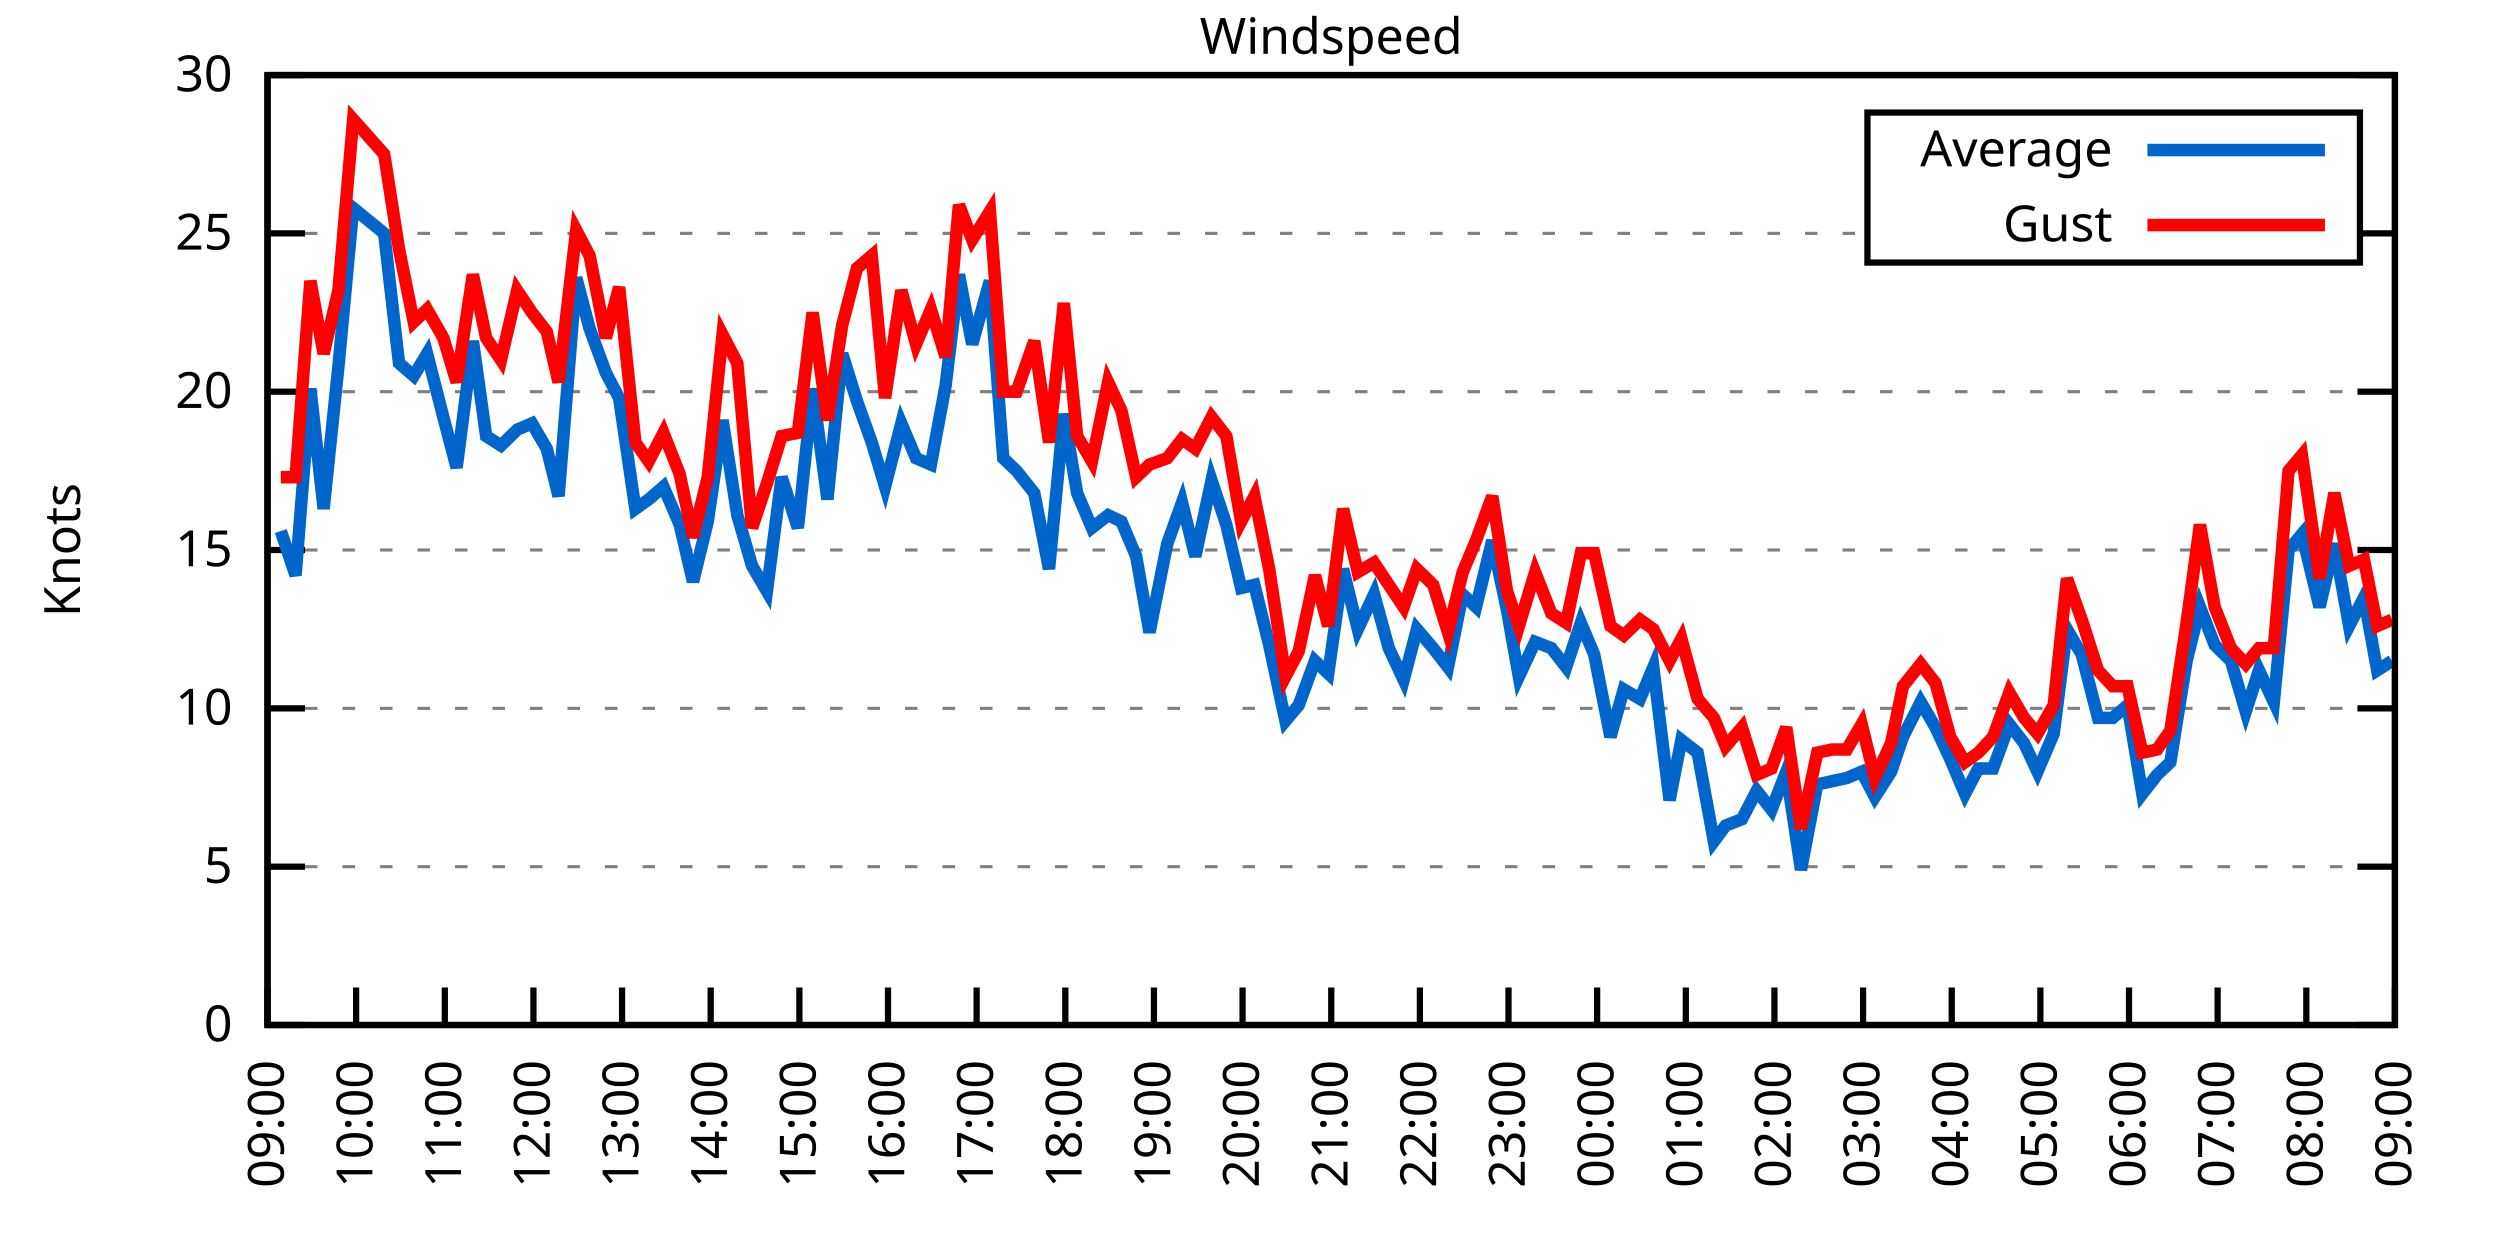
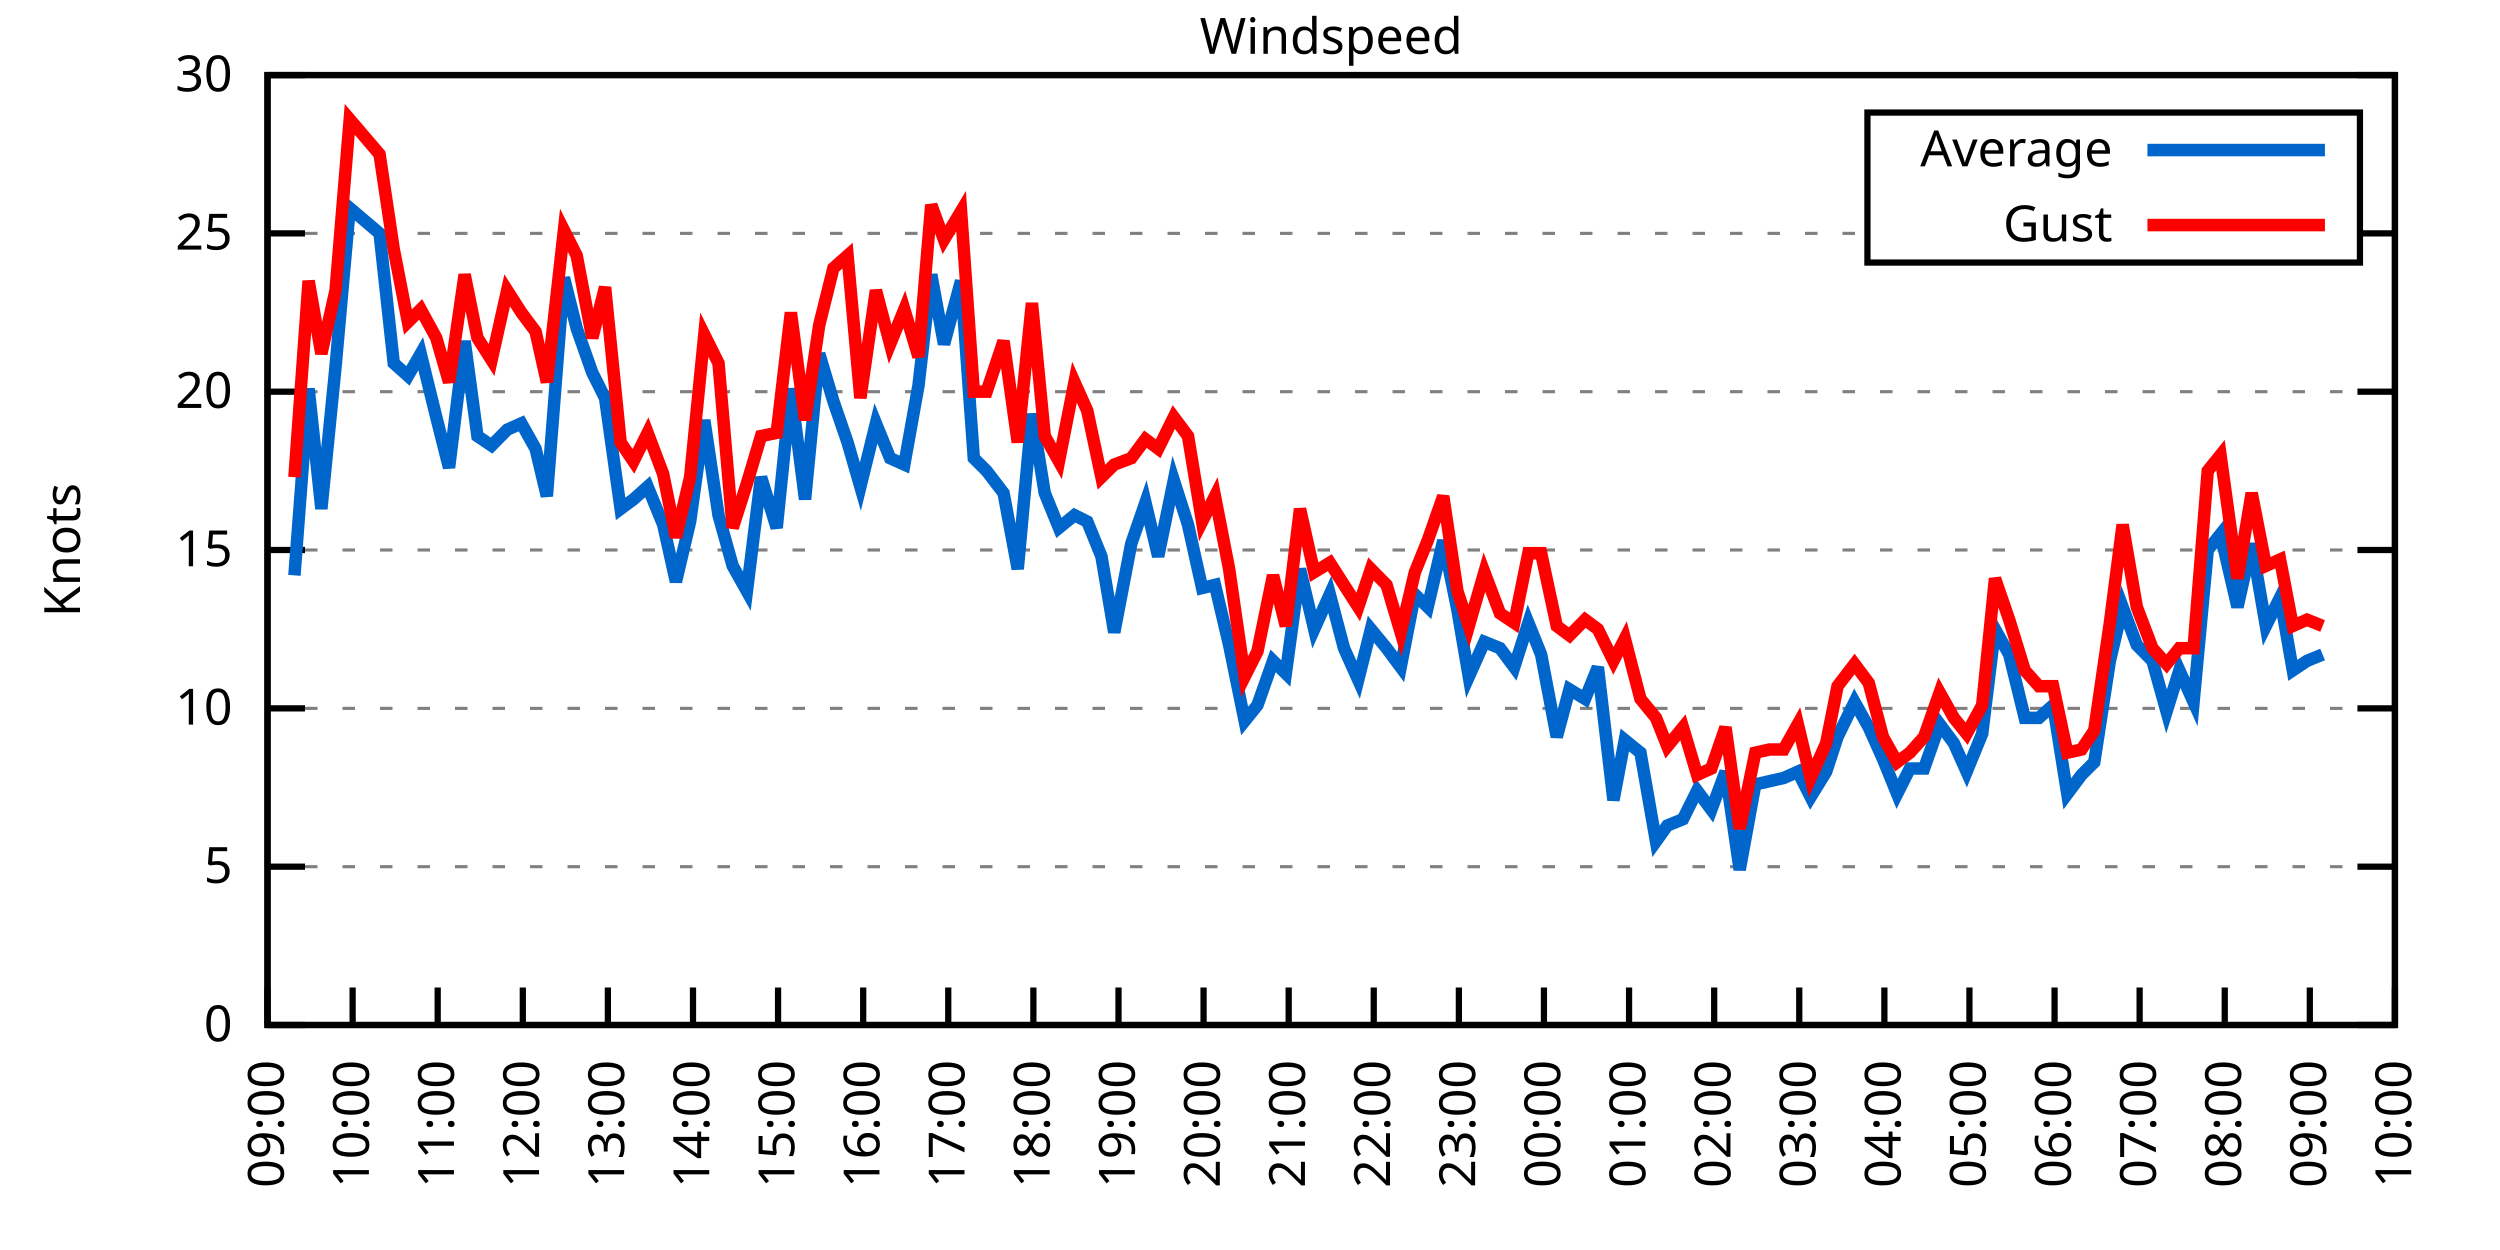
<svg xmlns="http://www.w3.org/2000/svg" xmlns:xlink="http://www.w3.org/1999/xlink" width="400" height="200" viewBox="0 0 400 200">
  <g id="gnuplot_canvas">
    <rect x="0" y="0" width="400" height="200" fill="none" />
    <defs>
      <circle id="gpDot" r="0.5" stroke-width="0.5" stroke="currentColor" />
      <path id="gpPt0" stroke-width="0.333" stroke="currentColor" d="M-1,0 h2 M0,-1 v2" />
      <path id="gpPt1" stroke-width="0.333" stroke="currentColor" d="M-1,-1 L1,1 M1,-1 L-1,1" />
      <path id="gpPt2" stroke-width="0.333" stroke="currentColor" d="M-1,0 L1,0 M0,-1 L0,1 M-1,-1 L1,1 M-1,1 L1,-1" />
      <rect id="gpPt3" stroke-width="0.333" stroke="currentColor" x="-1" y="-1" width="2" height="2" />
      <rect id="gpPt4" stroke-width="0.333" stroke="currentColor" fill="currentColor" x="-1" y="-1" width="2" height="2" />
      <circle id="gpPt5" stroke-width="0.333" stroke="currentColor" cx="0" cy="0" r="1" />
      <use xlink:href="#gpPt5" id="gpPt6" fill="currentColor" stroke="none" />
      <path id="gpPt7" stroke-width="0.333" stroke="currentColor" d="M0,-1.33 L-1.33,0.67 L1.33,0.67 z" />
      <use xlink:href="#gpPt7" id="gpPt8" fill="currentColor" stroke="none" />
      <use xlink:href="#gpPt7" id="gpPt9" stroke="currentColor" transform="rotate(180)" />
      <use xlink:href="#gpPt9" id="gpPt10" fill="currentColor" stroke="none" />
      <use xlink:href="#gpPt3" id="gpPt11" stroke="currentColor" transform="rotate(45)" />
      <use xlink:href="#gpPt11" id="gpPt12" fill="currentColor" stroke="none" />
      <path id="gpPt13" stroke-width="0.333" stroke="currentColor" d="M0,1.330 L1.265,0.411 L0.782,-1.067 L-0.782,-1.076 L-1.265,0.411 z" />
      <use xlink:href="#gpPt13" id="gpPt14" fill="currentColor" stroke="none" />
      <filter id="textbox" filterUnits="objectBoundingBox" x="0" y="0" height="1" width="1">
        <feFlood flood-color="white" flood-opacity="1" result="bgnd" />
        <feComposite in="SourceGraphic" in2="bgnd" operator="atop" />
      </filter>
      <filter id="greybox" filterUnits="objectBoundingBox" x="0" y="0" height="1" width="1">
        <feFlood flood-color="lightgrey" flood-opacity="1" result="grey" />
        <feComposite in="SourceGraphic" in2="grey" operator="atop" />
      </filter>
    </defs>
    <g fill="none" color="white" stroke="currentColor" stroke-width="1.00" stroke-linecap="butt" stroke-linejoin="miter">
</g>
    <g fill="none" color="black" stroke="currentColor" stroke-width="1.00" stroke-linecap="butt" stroke-linejoin="miter">
      <g stroke="none" shape-rendering="crispEdges">
        <polygon fill="rgb(255, 255, 255)" points="42.80,164.00 383.18,164.00 383.18,12.02 42.80,12.02 " />
      </g>
    </g>
    <g fill="none" color="black" stroke="currentColor" stroke-width="1.00" stroke-linecap="butt" stroke-linejoin="miter">
</g>
    <g fill="none" color="black" stroke="black" stroke-width="0.50" stroke-linecap="butt" stroke-linejoin="miter">
</g>
    <g fill="none" color="gray" stroke="currentColor" stroke-width="0.50" stroke-linecap="butt" stroke-linejoin="miter">
      <path stroke="gray" stroke-dasharray="2,4" class="gridline" d="M42.80,164.00 L383.19,164.00  " />
    </g>
    <g fill="none" color="gray" stroke="gray" stroke-width="1.00" stroke-linecap="butt" stroke-linejoin="miter">
</g>
    <g fill="none" color="black" stroke="currentColor" stroke-width="1.00" stroke-linecap="butt" stroke-linejoin="miter">
      <path stroke="black" d="M42.80,164.00 L48.80,164.00 M383.19,164.00 L377.19,164.00  " />
      <g transform="translate(37.20,166.60)" stroke="none" fill="black" font-family="Sans" font-size="8.00" text-anchor="end">
        <text>
          <tspan font-family="Sans"> 0</tspan>
        </text>
      </g>
    </g>
    <g fill="none" color="black" stroke="currentColor" stroke-width="1.00" stroke-linecap="butt" stroke-linejoin="miter">
</g>
    <g fill="none" color="black" stroke="black" stroke-width="0.50" stroke-linecap="butt" stroke-linejoin="miter">
</g>
    <g fill="none" color="gray" stroke="currentColor" stroke-width="0.50" stroke-linecap="butt" stroke-linejoin="miter">
      <path stroke="gray" stroke-dasharray="2,4" class="gridline" d="M42.80,138.67 L383.19,138.67  " />
    </g>
    <g fill="none" color="gray" stroke="gray" stroke-width="1.00" stroke-linecap="butt" stroke-linejoin="miter">
</g>
    <g fill="none" color="black" stroke="currentColor" stroke-width="1.00" stroke-linecap="butt" stroke-linejoin="miter">
      <path stroke="black" d="M42.80,138.67 L48.80,138.67 M383.19,138.67 L377.19,138.67  " />
      <g transform="translate(37.20,141.27)" stroke="none" fill="black" font-family="Sans" font-size="8.00" text-anchor="end">
        <text>
          <tspan font-family="Sans"> 5</tspan>
        </text>
      </g>
    </g>
    <g fill="none" color="black" stroke="currentColor" stroke-width="1.00" stroke-linecap="butt" stroke-linejoin="miter">
</g>
    <g fill="none" color="black" stroke="black" stroke-width="0.50" stroke-linecap="butt" stroke-linejoin="miter">
</g>
    <g fill="none" color="gray" stroke="currentColor" stroke-width="0.50" stroke-linecap="butt" stroke-linejoin="miter">
      <path stroke="gray" stroke-dasharray="2,4" class="gridline" d="M42.80,113.34 L383.19,113.34  " />
    </g>
    <g fill="none" color="gray" stroke="gray" stroke-width="1.00" stroke-linecap="butt" stroke-linejoin="miter">
</g>
    <g fill="none" color="black" stroke="currentColor" stroke-width="1.00" stroke-linecap="butt" stroke-linejoin="miter">
      <path stroke="black" d="M42.80,113.34 L48.80,113.34 M383.19,113.34 L377.19,113.34  " />
      <g transform="translate(37.20,115.94)" stroke="none" fill="black" font-family="Sans" font-size="8.00" text-anchor="end">
        <text>
          <tspan font-family="Sans"> 10</tspan>
        </text>
      </g>
    </g>
    <g fill="none" color="black" stroke="currentColor" stroke-width="1.00" stroke-linecap="butt" stroke-linejoin="miter">
</g>
    <g fill="none" color="black" stroke="black" stroke-width="0.50" stroke-linecap="butt" stroke-linejoin="miter">
</g>
    <g fill="none" color="gray" stroke="currentColor" stroke-width="0.50" stroke-linecap="butt" stroke-linejoin="miter">
      <path stroke="gray" stroke-dasharray="2,4" class="gridline" d="M42.80,88.00 L383.19,88.00  " />
    </g>
    <g fill="none" color="gray" stroke="gray" stroke-width="1.00" stroke-linecap="butt" stroke-linejoin="miter">
</g>
    <g fill="none" color="black" stroke="currentColor" stroke-width="1.00" stroke-linecap="butt" stroke-linejoin="miter">
      <path stroke="black" d="M42.80,88.00 L48.80,88.00 M383.19,88.00 L377.19,88.00  " />
      <g transform="translate(37.20,90.60)" stroke="none" fill="black" font-family="Sans" font-size="8.00" text-anchor="end">
        <text>
          <tspan font-family="Sans"> 15</tspan>
        </text>
      </g>
    </g>
    <g fill="none" color="black" stroke="currentColor" stroke-width="1.00" stroke-linecap="butt" stroke-linejoin="miter">
</g>
    <g fill="none" color="black" stroke="black" stroke-width="0.50" stroke-linecap="butt" stroke-linejoin="miter">
</g>
    <g fill="none" color="gray" stroke="currentColor" stroke-width="0.50" stroke-linecap="butt" stroke-linejoin="miter">
      <path stroke="gray" stroke-dasharray="2,4" class="gridline" d="M42.80,62.67 L383.19,62.67  " />
    </g>
    <g fill="none" color="gray" stroke="gray" stroke-width="1.00" stroke-linecap="butt" stroke-linejoin="miter">
</g>
    <g fill="none" color="black" stroke="currentColor" stroke-width="1.00" stroke-linecap="butt" stroke-linejoin="miter">
      <path stroke="black" d="M42.80,62.67 L48.80,62.67 M383.19,62.67 L377.19,62.67  " />
      <g transform="translate(37.20,65.27)" stroke="none" fill="black" font-family="Sans" font-size="8.00" text-anchor="end">
        <text>
          <tspan font-family="Sans"> 20</tspan>
        </text>
      </g>
    </g>
    <g fill="none" color="black" stroke="currentColor" stroke-width="1.00" stroke-linecap="butt" stroke-linejoin="miter">
</g>
    <g fill="none" color="black" stroke="black" stroke-width="0.50" stroke-linecap="butt" stroke-linejoin="miter">
</g>
    <g fill="none" color="gray" stroke="currentColor" stroke-width="0.50" stroke-linecap="butt" stroke-linejoin="miter">
      <path stroke="gray" stroke-dasharray="2,4" class="gridline" d="M42.80,37.34 L298.79,37.34 M377.59,37.34 L383.19,37.34  " />
    </g>
    <g fill="none" color="gray" stroke="gray" stroke-width="1.00" stroke-linecap="butt" stroke-linejoin="miter">
</g>
    <g fill="none" color="black" stroke="currentColor" stroke-width="1.00" stroke-linecap="butt" stroke-linejoin="miter">
      <path stroke="black" d="M42.80,37.34 L48.80,37.34 M383.19,37.34 L377.19,37.34  " />
      <g transform="translate(37.20,39.94)" stroke="none" fill="black" font-family="Sans" font-size="8.00" text-anchor="end">
        <text>
          <tspan font-family="Sans"> 25</tspan>
        </text>
      </g>
    </g>
    <g fill="none" color="black" stroke="currentColor" stroke-width="1.00" stroke-linecap="butt" stroke-linejoin="miter">
</g>
    <g fill="none" color="black" stroke="black" stroke-width="0.50" stroke-linecap="butt" stroke-linejoin="miter">
</g>
    <g fill="none" color="gray" stroke="currentColor" stroke-width="0.50" stroke-linecap="butt" stroke-linejoin="miter">
      <path stroke="gray" stroke-dasharray="2,4" class="gridline" d="M42.80,12.01 L383.19,12.01  " />
    </g>
    <g fill="none" color="gray" stroke="gray" stroke-width="1.00" stroke-linecap="butt" stroke-linejoin="miter">
</g>
    <g fill="none" color="black" stroke="currentColor" stroke-width="1.00" stroke-linecap="butt" stroke-linejoin="miter">
      <path stroke="black" d="M42.80,12.01 L48.80,12.01 M383.19,12.01 L377.19,12.01  " />
      <g transform="translate(37.20,14.61)" stroke="none" fill="black" font-family="Sans" font-size="8.00" text-anchor="end">
        <text>
          <tspan font-family="Sans"> 30</tspan>
        </text>
      </g>
    </g>
    <g fill="none" color="black" stroke="currentColor" stroke-width="1.00" stroke-linecap="butt" stroke-linejoin="miter">
      <path stroke="black" d="M42.80,164.00 L42.80,158.00  " />
      <g transform="translate(45.40,169.60) rotate(270.00)" stroke="none" fill="black" font-family="Sans" font-size="8.00" text-anchor="end">
        <text>
          <tspan font-family="Sans">09:00</tspan>
        </text>
      </g>
    </g>
    <g fill="none" color="black" stroke="currentColor" stroke-width="1.00" stroke-linecap="butt" stroke-linejoin="miter">
-       <path stroke="black" d="M56.98,164.00 L56.98,158.00  " />
-       <g transform="translate(59.58,169.60) rotate(270.00)" stroke="none" fill="black" font-family="Sans" font-size="8.00" text-anchor="end">
+       <path stroke="black" d="M56.42,164.00 L56.42,158.00  " />
+       <g transform="translate(59.02,169.60) rotate(270.00)" stroke="none" fill="black" font-family="Sans" font-size="8.00" text-anchor="end">
        <text>
          <tspan font-family="Sans">10:00</tspan>
        </text>
      </g>
    </g>
    <g fill="none" color="black" stroke="currentColor" stroke-width="1.00" stroke-linecap="butt" stroke-linejoin="miter">
-       <path stroke="black" d="M71.17,164.00 L71.17,158.00  " />
-       <g transform="translate(73.77,169.60) rotate(270.00)" stroke="none" fill="black" font-family="Sans" font-size="8.00" text-anchor="end">
+       <path stroke="black" d="M70.03,164.00 L70.03,158.00  " />
+       <g transform="translate(72.63,169.60) rotate(270.00)" stroke="none" fill="black" font-family="Sans" font-size="8.00" text-anchor="end">
        <text>
          <tspan font-family="Sans">11:00</tspan>
        </text>
      </g>
    </g>
    <g fill="none" color="black" stroke="currentColor" stroke-width="1.00" stroke-linecap="butt" stroke-linejoin="miter">
-       <path stroke="black" d="M85.35,164.00 L85.35,158.00  " />
-       <g transform="translate(87.95,169.60) rotate(270.00)" stroke="none" fill="black" font-family="Sans" font-size="8.00" text-anchor="end">
+       <path stroke="black" d="M83.65,164.00 L83.65,158.00  " />
+       <g transform="translate(86.25,169.60) rotate(270.00)" stroke="none" fill="black" font-family="Sans" font-size="8.00" text-anchor="end">
        <text>
          <tspan font-family="Sans">12:00</tspan>
        </text>
      </g>
    </g>
    <g fill="none" color="black" stroke="currentColor" stroke-width="1.00" stroke-linecap="butt" stroke-linejoin="miter">
-       <path stroke="black" d="M99.53,164.00 L99.53,158.00  " />
-       <g transform="translate(102.13,169.60) rotate(270.00)" stroke="none" fill="black" font-family="Sans" font-size="8.00" text-anchor="end">
+       <path stroke="black" d="M97.26,164.00 L97.26,158.00  " />
+       <g transform="translate(99.86,169.60) rotate(270.00)" stroke="none" fill="black" font-family="Sans" font-size="8.00" text-anchor="end">
        <text>
          <tspan font-family="Sans">13:00</tspan>
        </text>
      </g>
    </g>
    <g fill="none" color="black" stroke="currentColor" stroke-width="1.00" stroke-linecap="butt" stroke-linejoin="miter">
-       <path stroke="black" d="M113.71,164.00 L113.71,158.00  " />
-       <g transform="translate(116.31,169.60) rotate(270.00)" stroke="none" fill="black" font-family="Sans" font-size="8.00" text-anchor="end">
+       <path stroke="black" d="M110.88,164.00 L110.88,158.00  " />
+       <g transform="translate(113.48,169.60) rotate(270.00)" stroke="none" fill="black" font-family="Sans" font-size="8.00" text-anchor="end">
        <text>
          <tspan font-family="Sans">14:00</tspan>
        </text>
      </g>
    </g>
    <g fill="none" color="black" stroke="currentColor" stroke-width="1.00" stroke-linecap="butt" stroke-linejoin="miter">
-       <path stroke="black" d="M127.90,164.00 L127.90,158.00  " />
-       <g transform="translate(130.50,169.60) rotate(270.00)" stroke="none" fill="black" font-family="Sans" font-size="8.00" text-anchor="end">
+       <path stroke="black" d="M124.49,164.00 L124.49,158.00  " />
+       <g transform="translate(127.09,169.60) rotate(270.00)" stroke="none" fill="black" font-family="Sans" font-size="8.00" text-anchor="end">
        <text>
          <tspan font-family="Sans">15:00</tspan>
        </text>
      </g>
    </g>
    <g fill="none" color="black" stroke="currentColor" stroke-width="1.00" stroke-linecap="butt" stroke-linejoin="miter">
-       <path stroke="black" d="M142.08,164.00 L142.08,158.00  " />
-       <g transform="translate(144.68,169.60) rotate(270.00)" stroke="none" fill="black" font-family="Sans" font-size="8.00" text-anchor="end">
+       <path stroke="black" d="M138.11,164.00 L138.11,158.00  " />
+       <g transform="translate(140.71,169.60) rotate(270.00)" stroke="none" fill="black" font-family="Sans" font-size="8.00" text-anchor="end">
        <text>
          <tspan font-family="Sans">16:00</tspan>
        </text>
      </g>
    </g>
    <g fill="none" color="black" stroke="currentColor" stroke-width="1.00" stroke-linecap="butt" stroke-linejoin="miter">
-       <path stroke="black" d="M156.26,164.00 L156.26,158.00  " />
-       <g transform="translate(158.86,169.60) rotate(270.00)" stroke="none" fill="black" font-family="Sans" font-size="8.00" text-anchor="end">
+       <path stroke="black" d="M151.72,164.00 L151.72,158.00  " />
+       <g transform="translate(154.32,169.60) rotate(270.00)" stroke="none" fill="black" font-family="Sans" font-size="8.00" text-anchor="end">
        <text>
          <tspan font-family="Sans">17:00</tspan>
        </text>
      </g>
    </g>
    <g fill="none" color="black" stroke="currentColor" stroke-width="1.00" stroke-linecap="butt" stroke-linejoin="miter">
-       <path stroke="black" d="M170.45,164.00 L170.45,158.00  " />
-       <g transform="translate(173.05,169.60) rotate(270.00)" stroke="none" fill="black" font-family="Sans" font-size="8.00" text-anchor="end">
+       <path stroke="black" d="M165.34,164.00 L165.34,158.00  " />
+       <g transform="translate(167.94,169.60) rotate(270.00)" stroke="none" fill="black" font-family="Sans" font-size="8.00" text-anchor="end">
        <text>
          <tspan font-family="Sans">18:00</tspan>
        </text>
      </g>
    </g>
    <g fill="none" color="black" stroke="currentColor" stroke-width="1.00" stroke-linecap="butt" stroke-linejoin="miter">
-       <path stroke="black" d="M184.63,164.00 L184.63,158.00  " />
-       <g transform="translate(187.23,169.60) rotate(270.00)" stroke="none" fill="black" font-family="Sans" font-size="8.00" text-anchor="end">
+       <path stroke="black" d="M178.96,164.00 L178.96,158.00  " />
+       <g transform="translate(181.56,169.60) rotate(270.00)" stroke="none" fill="black" font-family="Sans" font-size="8.00" text-anchor="end">
        <text>
          <tspan font-family="Sans">19:00</tspan>
        </text>
      </g>
    </g>
    <g fill="none" color="black" stroke="currentColor" stroke-width="1.00" stroke-linecap="butt" stroke-linejoin="miter">
-       <path stroke="black" d="M198.81,164.00 L198.81,158.00  " />
-       <g transform="translate(201.41,169.60) rotate(270.00)" stroke="none" fill="black" font-family="Sans" font-size="8.00" text-anchor="end">
+       <path stroke="black" d="M192.57,164.00 L192.57,158.00  " />
+       <g transform="translate(195.17,169.60) rotate(270.00)" stroke="none" fill="black" font-family="Sans" font-size="8.00" text-anchor="end">
        <text>
          <tspan font-family="Sans">20:00</tspan>
        </text>
      </g>
    </g>
    <g fill="none" color="black" stroke="currentColor" stroke-width="1.00" stroke-linecap="butt" stroke-linejoin="miter">
-       <path stroke="black" d="M213.00,164.00 L213.00,158.00  " />
-       <g transform="translate(215.60,169.60) rotate(270.00)" stroke="none" fill="black" font-family="Sans" font-size="8.00" text-anchor="end">
+       <path stroke="black" d="M206.19,164.00 L206.19,158.00  " />
+       <g transform="translate(208.79,169.60) rotate(270.00)" stroke="none" fill="black" font-family="Sans" font-size="8.00" text-anchor="end">
        <text>
          <tspan font-family="Sans">21:00</tspan>
        </text>
      </g>
    </g>
    <g fill="none" color="black" stroke="currentColor" stroke-width="1.00" stroke-linecap="butt" stroke-linejoin="miter">
-       <path stroke="black" d="M227.18,164.00 L227.18,158.00  " />
-       <g transform="translate(229.78,169.60) rotate(270.00)" stroke="none" fill="black" font-family="Sans" font-size="8.00" text-anchor="end">
+       <path stroke="black" d="M219.80,164.00 L219.80,158.00  " />
+       <g transform="translate(222.40,169.60) rotate(270.00)" stroke="none" fill="black" font-family="Sans" font-size="8.00" text-anchor="end">
        <text>
          <tspan font-family="Sans">22:00</tspan>
        </text>
      </g>
    </g>
    <g fill="none" color="black" stroke="currentColor" stroke-width="1.00" stroke-linecap="butt" stroke-linejoin="miter">
-       <path stroke="black" d="M241.36,164.00 L241.36,158.00  " />
-       <g transform="translate(243.96,169.60) rotate(270.00)" stroke="none" fill="black" font-family="Sans" font-size="8.00" text-anchor="end">
+       <path stroke="black" d="M233.42,164.00 L233.42,158.00  " />
+       <g transform="translate(236.02,169.60) rotate(270.00)" stroke="none" fill="black" font-family="Sans" font-size="8.00" text-anchor="end">
        <text>
          <tspan font-family="Sans">23:00</tspan>
        </text>
      </g>
    </g>
    <g fill="none" color="black" stroke="currentColor" stroke-width="1.00" stroke-linecap="butt" stroke-linejoin="miter">
-       <path stroke="black" d="M255.54,164.00 L255.54,158.00  " />
-       <g transform="translate(258.14,169.60) rotate(270.00)" stroke="none" fill="black" font-family="Sans" font-size="8.00" text-anchor="end">
+       <path stroke="black" d="M247.03,164.00 L247.03,158.00  " />
+       <g transform="translate(249.63,169.60) rotate(270.00)" stroke="none" fill="black" font-family="Sans" font-size="8.00" text-anchor="end">
        <text>
          <tspan font-family="Sans">00:00</tspan>
        </text>
      </g>
    </g>
    <g fill="none" color="black" stroke="currentColor" stroke-width="1.00" stroke-linecap="butt" stroke-linejoin="miter">
-       <path stroke="black" d="M269.73,164.00 L269.73,158.00  " />
-       <g transform="translate(272.33,169.60) rotate(270.00)" stroke="none" fill="black" font-family="Sans" font-size="8.00" text-anchor="end">
+       <path stroke="black" d="M260.65,164.00 L260.65,158.00  " />
+       <g transform="translate(263.25,169.60) rotate(270.00)" stroke="none" fill="black" font-family="Sans" font-size="8.00" text-anchor="end">
        <text>
          <tspan font-family="Sans">01:00</tspan>
        </text>
      </g>
    </g>
    <g fill="none" color="black" stroke="currentColor" stroke-width="1.00" stroke-linecap="butt" stroke-linejoin="miter">
-       <path stroke="black" d="M283.91,164.00 L283.91,158.00  " />
-       <g transform="translate(286.51,169.60) rotate(270.00)" stroke="none" fill="black" font-family="Sans" font-size="8.00" text-anchor="end">
+       <path stroke="black" d="M274.27,164.00 L274.27,158.00  " />
+       <g transform="translate(276.87,169.60) rotate(270.00)" stroke="none" fill="black" font-family="Sans" font-size="8.00" text-anchor="end">
        <text>
          <tspan font-family="Sans">02:00</tspan>
        </text>
      </g>
    </g>
    <g fill="none" color="black" stroke="currentColor" stroke-width="1.00" stroke-linecap="butt" stroke-linejoin="miter">
-       <path stroke="black" d="M298.09,164.00 L298.09,158.00  " />
-       <g transform="translate(300.69,169.60) rotate(270.00)" stroke="none" fill="black" font-family="Sans" font-size="8.00" text-anchor="end">
+       <path stroke="black" d="M287.88,164.00 L287.88,158.00  " />
+       <g transform="translate(290.48,169.60) rotate(270.00)" stroke="none" fill="black" font-family="Sans" font-size="8.00" text-anchor="end">
        <text>
          <tspan font-family="Sans">03:00</tspan>
        </text>
      </g>
    </g>
    <g fill="none" color="black" stroke="currentColor" stroke-width="1.00" stroke-linecap="butt" stroke-linejoin="miter">
-       <path stroke="black" d="M312.28,164.00 L312.28,158.00  " />
-       <g transform="translate(314.88,169.60) rotate(270.00)" stroke="none" fill="black" font-family="Sans" font-size="8.00" text-anchor="end">
+       <path stroke="black" d="M301.50,164.00 L301.50,158.00  " />
+       <g transform="translate(304.10,169.60) rotate(270.00)" stroke="none" fill="black" font-family="Sans" font-size="8.00" text-anchor="end">
        <text>
          <tspan font-family="Sans">04:00</tspan>
        </text>
      </g>
    </g>
    <g fill="none" color="black" stroke="currentColor" stroke-width="1.00" stroke-linecap="butt" stroke-linejoin="miter">
-       <path stroke="black" d="M326.46,164.00 L326.46,158.00  " />
-       <g transform="translate(329.06,169.60) rotate(270.00)" stroke="none" fill="black" font-family="Sans" font-size="8.00" text-anchor="end">
+       <path stroke="black" d="M315.11,164.00 L315.11,158.00  " />
+       <g transform="translate(317.71,169.60) rotate(270.00)" stroke="none" fill="black" font-family="Sans" font-size="8.00" text-anchor="end">
        <text>
          <tspan font-family="Sans">05:00</tspan>
        </text>
      </g>
    </g>
    <g fill="none" color="black" stroke="currentColor" stroke-width="1.00" stroke-linecap="butt" stroke-linejoin="miter">
-       <path stroke="black" d="M340.64,164.00 L340.64,158.00  " />
-       <g transform="translate(343.24,169.60) rotate(270.00)" stroke="none" fill="black" font-family="Sans" font-size="8.00" text-anchor="end">
+       <path stroke="black" d="M328.73,164.00 L328.73,158.00  " />
+       <g transform="translate(331.33,169.60) rotate(270.00)" stroke="none" fill="black" font-family="Sans" font-size="8.00" text-anchor="end">
        <text>
          <tspan font-family="Sans">06:00</tspan>
        </text>
      </g>
    </g>
    <g fill="none" color="black" stroke="currentColor" stroke-width="1.00" stroke-linecap="butt" stroke-linejoin="miter">
-       <path stroke="black" d="M354.82,164.00 L354.82,158.00  " />
-       <g transform="translate(357.42,169.60) rotate(270.00)" stroke="none" fill="black" font-family="Sans" font-size="8.00" text-anchor="end">
+       <path stroke="black" d="M342.34,164.00 L342.34,158.00  " />
+       <g transform="translate(344.94,169.60) rotate(270.00)" stroke="none" fill="black" font-family="Sans" font-size="8.00" text-anchor="end">
        <text>
          <tspan font-family="Sans">07:00</tspan>
        </text>
      </g>
    </g>
    <g fill="none" color="black" stroke="currentColor" stroke-width="1.00" stroke-linecap="butt" stroke-linejoin="miter">
-       <path stroke="black" d="M369.01,164.00 L369.01,158.00  " />
-       <g transform="translate(371.61,169.60) rotate(270.00)" stroke="none" fill="black" font-family="Sans" font-size="8.00" text-anchor="end">
+       <path stroke="black" d="M355.96,164.00 L355.96,158.00  " />
+       <g transform="translate(358.56,169.60) rotate(270.00)" stroke="none" fill="black" font-family="Sans" font-size="8.00" text-anchor="end">
        <text>
          <tspan font-family="Sans">08:00</tspan>
+         </text>
+       </g>
+     </g>
+     <g fill="none" color="black" stroke="currentColor" stroke-width="1.00" stroke-linecap="butt" stroke-linejoin="miter">
+       <path stroke="black" d="M369.57,164.00 L369.57,158.00  " />
+       <g transform="translate(372.17,169.60) rotate(270.00)" stroke="none" fill="black" font-family="Sans" font-size="8.00" text-anchor="end">
+         <text>
+           <tspan font-family="Sans">09:00</tspan>
        </text>
      </g>
    </g>
    <g fill="none" color="black" stroke="currentColor" stroke-width="1.00" stroke-linecap="butt" stroke-linejoin="miter">
      <path stroke="black" d="M383.19,164.00 L383.19,158.00  " />
      <g transform="translate(385.79,169.60) rotate(270.00)" stroke="none" fill="black" font-family="Sans" font-size="8.00" text-anchor="end">
        <text>
-           <tspan font-family="Sans">09:00</tspan>
+           <tspan font-family="Sans">10:00</tspan>
        </text>
      </g>
    </g>
    <g fill="none" color="black" stroke="currentColor" stroke-width="1.00" stroke-linecap="butt" stroke-linejoin="miter">
</g>
    <g fill="none" color="black" stroke="currentColor" stroke-width="1.00" stroke-linecap="butt" stroke-linejoin="miter">
      <path stroke="black" d="M42.80,12.01 L42.80,164.00 L383.19,164.00 L383.19,12.01 L42.80,12.01 Z  " />
    </g>
    <g fill="none" color="black" stroke="currentColor" stroke-width="1.00" stroke-linecap="butt" stroke-linejoin="miter">
</g>
    <g fill="none" color="black" stroke="currentColor" stroke-width="1.00" stroke-linecap="butt" stroke-linejoin="miter">
      <path stroke="black" d="M298.79,42.01 L298.79,18.01 L377.59,18.01 L377.59,42.01 L298.79,42.01 Z  " />
    </g>
    <g id="Windspeed_plot_1">
      <g fill="none" color="white" stroke="black" stroke-width="2.00" stroke-linecap="butt" stroke-linejoin="miter">
</g>
      <g fill="none" color="black" stroke="currentColor" stroke-width="2.00" stroke-linecap="butt" stroke-linejoin="miter">
        <g transform="translate(337.99,26.61)" stroke="none" fill="black" font-family="Sans" font-size="8.00" text-anchor="end">
          <text>
            <tspan font-family="Sans">Average</tspan>
          </text>
        </g>
      </g>
      <g fill="none" color="black" stroke="currentColor" stroke-width="2.00" stroke-linecap="butt" stroke-linejoin="miter">
-         <path stroke="rgb(  0, 102, 204)" d="M343.59,24.01 L371.99,24.01 M44.93,84.97 L47.29,92.06 L49.66,62.17 L51.78,81.42 L54.15,58.62 L56.51,33.29   L61.47,37.34 L63.84,58.11 L66.20,60.14 L68.33,56.59 L70.93,66.73 L73.06,74.83 L75.66,54.57 L77.78,69.77   L80.15,71.29 L82.75,68.75 L85.11,67.74 L87.48,71.79 L89.37,79.39 L92.20,44.43 L94.33,52.54 L96.93,59.63   L99.06,63.69 L101.66,81.42 L103.79,79.90 L106.15,77.87 L108.75,83.95 L110.88,93.07 L113.24,83.45 L115.61,67.23   L117.97,82.43 L120.33,90.54 L122.70,94.59 L125.06,76.35 L127.66,84.46 L130.02,62.17 L132.39,79.90 L134.75,56.59   L137.12,64.19 L139.48,70.78 L141.61,77.87 L144.21,67.74 L146.57,73.31 L148.94,74.33 L151.30,61.66 L153.43,43.93   L155.55,55.07 L158.39,44.94 L160.52,73.31 L162.65,75.34 L165.48,78.89 L167.85,91.04 L170.21,66.22 L172.34,78.89   L174.70,84.46 L177.30,82.43 L179.43,83.45 L181.79,89.02 L183.92,101.18 L186.76,86.99 L189.12,80.41 L191.25,89.02   L193.85,76.86 L196.21,83.95 L198.58,94.08 L200.70,93.58 L203.07,103.20 L205.67,115.36 L207.79,112.83 L210.39,105.74   L212.52,107.76 L214.89,91.04 L217.25,100.67 L219.85,95.10 L222.21,103.71 L224.58,108.78 L226.71,100.67 L229.31,103.71   L231.67,106.75 L234.03,95.10 L236.16,97.12 L238.76,86.49 L241.12,97.63 L243.02,108.27 L245.62,102.70 L248.22,103.71   L250.58,106.75 L252.94,99.66 L255.07,104.72 L257.67,117.90 L259.80,110.30 L262.40,111.82 L264.53,106.75 L267.13,128.03   L269.02,118.40 L271.62,120.43 L274.22,134.62 L276.11,132.08 L278.71,131.07 L281.07,126.51 L283.44,129.55 L285.80,123.47   L288.16,139.17 L290.76,125.50 L293.13,124.99 L295.49,124.48 L297.86,123.47 L299.98,127.52 L302.58,123.47 L304.47,117.90   L307.31,112.32 L309.68,116.38 L312.04,121.44 L314.40,127.02 L316.53,122.96 L318.89,122.96 L321.49,115.87 L323.86,118.91   L325.99,123.47 L328.59,117.39 L330.71,100.67 L333.08,104.72 L335.68,114.86 L338.04,114.86 L340.40,112.83 L342.77,127.02   L345.13,123.98 L347.26,121.95 L349.86,105.74 L351.99,97.12 L354.35,103.20 L356.95,105.74 L359.32,113.84 L361.44,107.26   L363.81,112.32 L366.17,88.00 L368.30,85.47 L371.13,97.12 L373.50,86.99 L375.86,100.16 L378.23,95.60 L380.35,107.26   L382.72,105.74  " />
+         <path stroke="rgb(  0, 102, 204)" d="M343.59,24.01 L371.99,24.01 M47.11,92.06 L49.38,62.17 L51.42,81.42 L53.69,58.62 L55.96,33.29 L60.73,37.34   L63.00,58.11 L65.27,60.14 L67.31,56.59 L69.80,66.73 L71.85,74.83 L74.34,54.57 L76.39,69.77 L78.65,71.29   L81.15,68.75 L83.42,67.74 L85.69,71.79 L87.50,79.39 L90.23,44.43 L92.27,52.54 L94.77,59.63 L96.81,63.69   L99.30,81.42 L101.35,79.90 L103.62,77.87 L106.11,83.95 L108.15,93.07 L110.42,83.45 L112.69,67.23 L114.96,82.43   L117.23,90.54 L119.50,94.59 L121.77,76.35 L124.27,84.46 L126.54,62.17 L128.81,79.90 L131.07,56.59 L133.34,64.19   L135.61,70.78 L137.66,77.87 L140.15,67.74 L142.42,73.31 L144.69,74.33 L146.96,61.66 L149.00,43.93 L151.04,55.07   L153.77,44.94 L155.81,73.31 L157.85,75.34 L160.57,78.89 L162.84,91.04 L165.11,66.22 L167.16,78.89 L169.43,84.46   L171.92,82.43 L173.96,83.45 L176.23,89.02 L178.28,101.18 L181.00,86.99 L183.27,80.41 L185.31,89.02 L187.81,76.86   L190.08,83.95 L192.34,94.08 L194.39,93.58 L196.66,103.20 L199.15,115.36 L201.19,112.83 L203.69,105.74 L205.73,107.76   L208.00,91.04 L210.27,100.67 L212.77,95.10 L215.04,103.71 L217.31,108.78 L219.35,100.67 L221.85,103.71 L224.11,106.75   L226.38,95.10 L228.43,97.12 L230.92,86.49 L233.19,97.63 L235.01,108.27 L237.50,102.70 L240.00,103.71 L242.27,106.75   L244.54,99.66 L246.58,104.72 L249.08,117.90 L251.12,110.30 L253.61,111.82 L255.66,106.75 L258.15,128.03 L259.97,118.40   L262.47,120.43 L264.96,134.62 L266.78,132.08 L269.27,131.07 L271.54,126.51 L273.81,129.55 L276.08,123.47 L278.35,139.17   L280.85,125.50 L283.12,124.99 L285.38,124.48 L287.65,123.47 L289.70,127.52 L292.19,123.47 L294.01,117.90 L296.73,112.32   L299.00,116.38 L301.27,121.44 L303.54,127.02 L305.58,122.96 L307.85,122.96 L310.35,115.87 L312.62,118.91 L314.66,123.47   L317.15,117.39 L319.20,100.67 L321.47,104.72 L323.96,114.86 L326.23,114.86 L328.50,112.83 L330.77,127.02 L333.04,123.98   L335.08,121.95 L337.58,105.74 L339.62,97.12 L341.89,103.20 L344.39,105.74 L346.65,113.84 L348.70,107.26 L350.97,112.32   L353.24,88.00 L355.28,85.47 L358.00,97.12 L360.27,86.99 L362.54,100.16 L364.81,95.60 L366.85,107.26 L369.12,105.74   L371.62,104.72  " />
      </g>
    </g>
    <g id="Windspeed_plot_2">
      <g fill="none" color="black" stroke="currentColor" stroke-width="2.00" stroke-linecap="butt" stroke-linejoin="miter">
        <g transform="translate(337.99,38.61)" stroke="none" fill="black" font-family="Sans" font-size="8.00" text-anchor="end">
          <text>
            <tspan font-family="Sans">Gust</tspan>
          </text>
        </g>
      </g>
      <g fill="none" color="black" stroke="currentColor" stroke-width="2.00" stroke-linecap="butt" stroke-linejoin="miter">
-         <path stroke="rgb(255,   0,   0)" d="M343.59,36.01 L371.99,36.01 M44.93,76.35 L47.29,76.35 L49.66,44.94 L51.78,56.59 L54.15,46.46 L56.51,19.10   L61.47,24.68 L63.84,39.87 L66.20,51.53 L68.33,49.50 L70.93,54.06 L73.06,61.15 L75.66,43.93 L77.78,54.06   L80.15,57.61 L82.75,46.46 L85.11,50.01 L87.48,53.05 L89.37,61.15 L92.20,36.84 L94.33,40.89 L96.93,54.06   L99.06,45.95 L101.66,70.78 L103.79,73.82 L106.15,69.26 L108.75,75.85 L110.88,85.98 L113.24,76.35 L115.61,53.55   L117.97,58.11 L120.33,84.46 L122.70,77.37 L125.06,69.77 L127.66,69.26 L130.02,50.01 L132.39,67.23 L134.75,52.03   L137.12,42.91 L139.48,40.89 L141.61,63.69 L144.21,46.46 L146.57,55.07 L148.94,49.50 L151.30,57.10 L153.43,32.78   L155.55,38.35 L158.39,33.80 L160.52,62.67 L162.65,62.67 L165.48,54.57 L167.85,70.78 L170.21,48.49 L172.34,69.77   L174.70,73.82 L177.30,61.15 L179.43,65.71 L181.79,76.35 L183.92,74.33 L186.76,73.31 L189.12,70.27 L191.25,71.79   L193.85,66.73 L196.21,69.77 L198.58,83.45 L200.70,79.39 L203.07,91.04 L205.67,108.27 L207.79,104.22 L210.39,92.06   L212.52,100.16 L214.89,81.42 L217.25,91.55 L219.85,90.03 L222.21,93.58 L224.58,97.12 L226.71,91.04 L229.31,93.58   L231.67,101.18 L234.03,91.55 L236.16,86.49 L238.76,79.39 L241.12,94.59 L243.02,100.16 L245.62,91.55 L248.22,98.14   L250.58,99.66 L252.94,88.51 L255.07,88.51 L257.67,100.16 L259.80,101.68 L262.40,99.15 L264.53,100.67 L267.13,105.74   L269.02,102.19 L271.62,111.82 L274.22,114.86 L276.11,119.42 L278.71,116.38 L281.07,123.98 L283.44,122.96 L285.80,116.38   L288.16,132.59 L290.76,120.43 L293.13,119.92 L295.49,119.92 L297.86,115.87 L299.98,124.48 L302.58,118.91 L304.47,109.79   L307.31,106.24 L309.68,109.28 L312.04,117.90 L314.40,121.95 L316.53,120.43 L318.89,117.90 L321.49,110.80 L323.86,114.86   L325.99,117.39 L328.59,112.83 L330.71,92.56 L333.08,99.15 L335.68,107.26 L338.04,109.79 L340.40,109.79 L342.77,120.43   L345.13,119.92 L347.26,116.88 L349.86,99.66 L351.99,83.95 L354.35,97.12 L356.95,103.71 L359.32,106.24 L361.44,103.71   L363.81,103.71 L366.17,75.34 L368.30,72.81 L371.13,92.56 L373.50,78.89 L375.86,90.54 L378.23,89.52 L380.35,100.16   L382.72,99.15  " />
+         <path stroke="rgb(255,   0,   0)" d="M343.59,36.01 L371.99,36.01 M47.11,76.35 L49.38,44.94 L51.42,56.59 L53.69,46.46 L55.96,19.10 L60.73,24.68   L63.00,39.87 L65.27,51.53 L67.31,49.50 L69.80,54.06 L71.85,61.15 L74.34,43.93 L76.39,54.06 L78.65,57.61   L81.15,46.46 L83.42,50.01 L85.69,53.05 L87.50,61.15 L90.23,36.84 L92.27,40.89 L94.77,54.06 L96.81,45.95   L99.30,70.78 L101.35,73.82 L103.62,69.26 L106.11,75.85 L108.15,85.98 L110.42,76.35 L112.69,53.55 L114.96,58.11   L117.23,84.46 L119.50,77.37 L121.77,69.77 L124.27,69.26 L126.54,50.01 L128.81,67.23 L131.07,52.03 L133.34,42.91   L135.61,40.89 L137.66,63.69 L140.15,46.46 L142.42,55.07 L144.69,49.50 L146.96,57.10 L149.00,32.78 L151.04,38.35   L153.77,33.80 L155.81,62.67 L157.85,62.67 L160.57,54.57 L162.84,70.78 L165.11,48.49 L167.16,69.77 L169.43,73.82   L171.92,61.15 L173.96,65.71 L176.23,76.35 L178.28,74.33 L181.00,73.31 L183.27,70.27 L185.31,71.79 L187.81,66.73   L190.08,69.77 L192.34,83.45 L194.39,79.39 L196.66,91.04 L199.15,108.27 L201.19,104.22 L203.69,92.06 L205.73,100.16   L208.00,81.42 L210.27,91.55 L212.77,90.03 L215.04,93.58 L217.31,97.12 L219.35,91.04 L221.85,93.58 L224.11,101.18   L226.38,91.55 L228.43,86.49 L230.92,79.39 L233.19,94.59 L235.01,100.16 L237.50,91.55 L240.00,98.14 L242.27,99.66   L244.54,88.51 L246.58,88.51 L249.08,100.16 L251.12,101.68 L253.61,99.15 L255.66,100.67 L258.15,105.74 L259.97,102.19   L262.47,111.82 L264.96,114.86 L266.78,119.42 L269.27,116.38 L271.54,123.98 L273.81,122.96 L276.08,116.38 L278.35,132.59   L280.85,120.43 L283.12,119.92 L285.38,119.92 L287.65,115.87 L289.70,124.48 L292.19,118.91 L294.01,109.79 L296.73,106.24   L299.00,109.28 L301.27,117.90 L303.54,121.95 L305.58,120.43 L307.85,117.90 L310.35,110.80 L312.62,114.86 L314.66,117.39   L317.15,112.83 L319.20,92.56 L321.47,99.15 L323.96,107.26 L326.23,109.79 L328.50,109.79 L330.77,120.43 L333.04,119.92   L335.08,116.88 L337.58,99.66 L339.62,83.95 L341.89,97.12 L344.39,103.71 L346.65,106.24 L348.70,103.71 L350.97,103.71   L353.24,75.34 L355.28,72.81 L358.00,92.56 L360.27,78.89 L362.54,90.54 L364.81,89.52 L366.85,100.16 L369.12,99.15   L371.62,100.16  " />
      </g>
    </g>
    <g fill="none" color="black" stroke="currentColor" stroke-width="2.00" stroke-linecap="butt" stroke-linejoin="miter">
</g>
    <g fill="none" color="black" stroke="black" stroke-width="1.00" stroke-linecap="butt" stroke-linejoin="miter">
</g>
    <g fill="none" color="black" stroke="currentColor" stroke-width="1.00" stroke-linecap="butt" stroke-linejoin="miter">
      <path stroke="black" d="M42.80,12.01 L42.80,164.00 L383.19,164.00 L383.19,12.01 L42.80,12.01 Z  " />
      <g transform="translate(12.80,88.01) rotate(270.00)" stroke="none" fill="black" font-family="Sans" font-size="8.00" text-anchor="middle">
        <text>
          <tspan font-family="Sans">Knots</tspan>
        </text>
      </g>
    </g>
    <g fill="none" color="black" stroke="currentColor" stroke-width="1.00" stroke-linecap="butt" stroke-linejoin="miter">
</g>
    <g fill="none" color="black" stroke="currentColor" stroke-width="1.00" stroke-linecap="butt" stroke-linejoin="miter">
      <g transform="translate(212.99,8.61)" stroke="none" fill="black" font-family="Sans" font-size="8.00" text-anchor="middle">
        <text>
          <tspan font-family="Sans">Windspeed</tspan>
        </text>
      </g>
    </g>
    <g fill="none" color="black" stroke="currentColor" stroke-width="1.00" stroke-linecap="butt" stroke-linejoin="miter">
</g>
  </g>
</svg>
